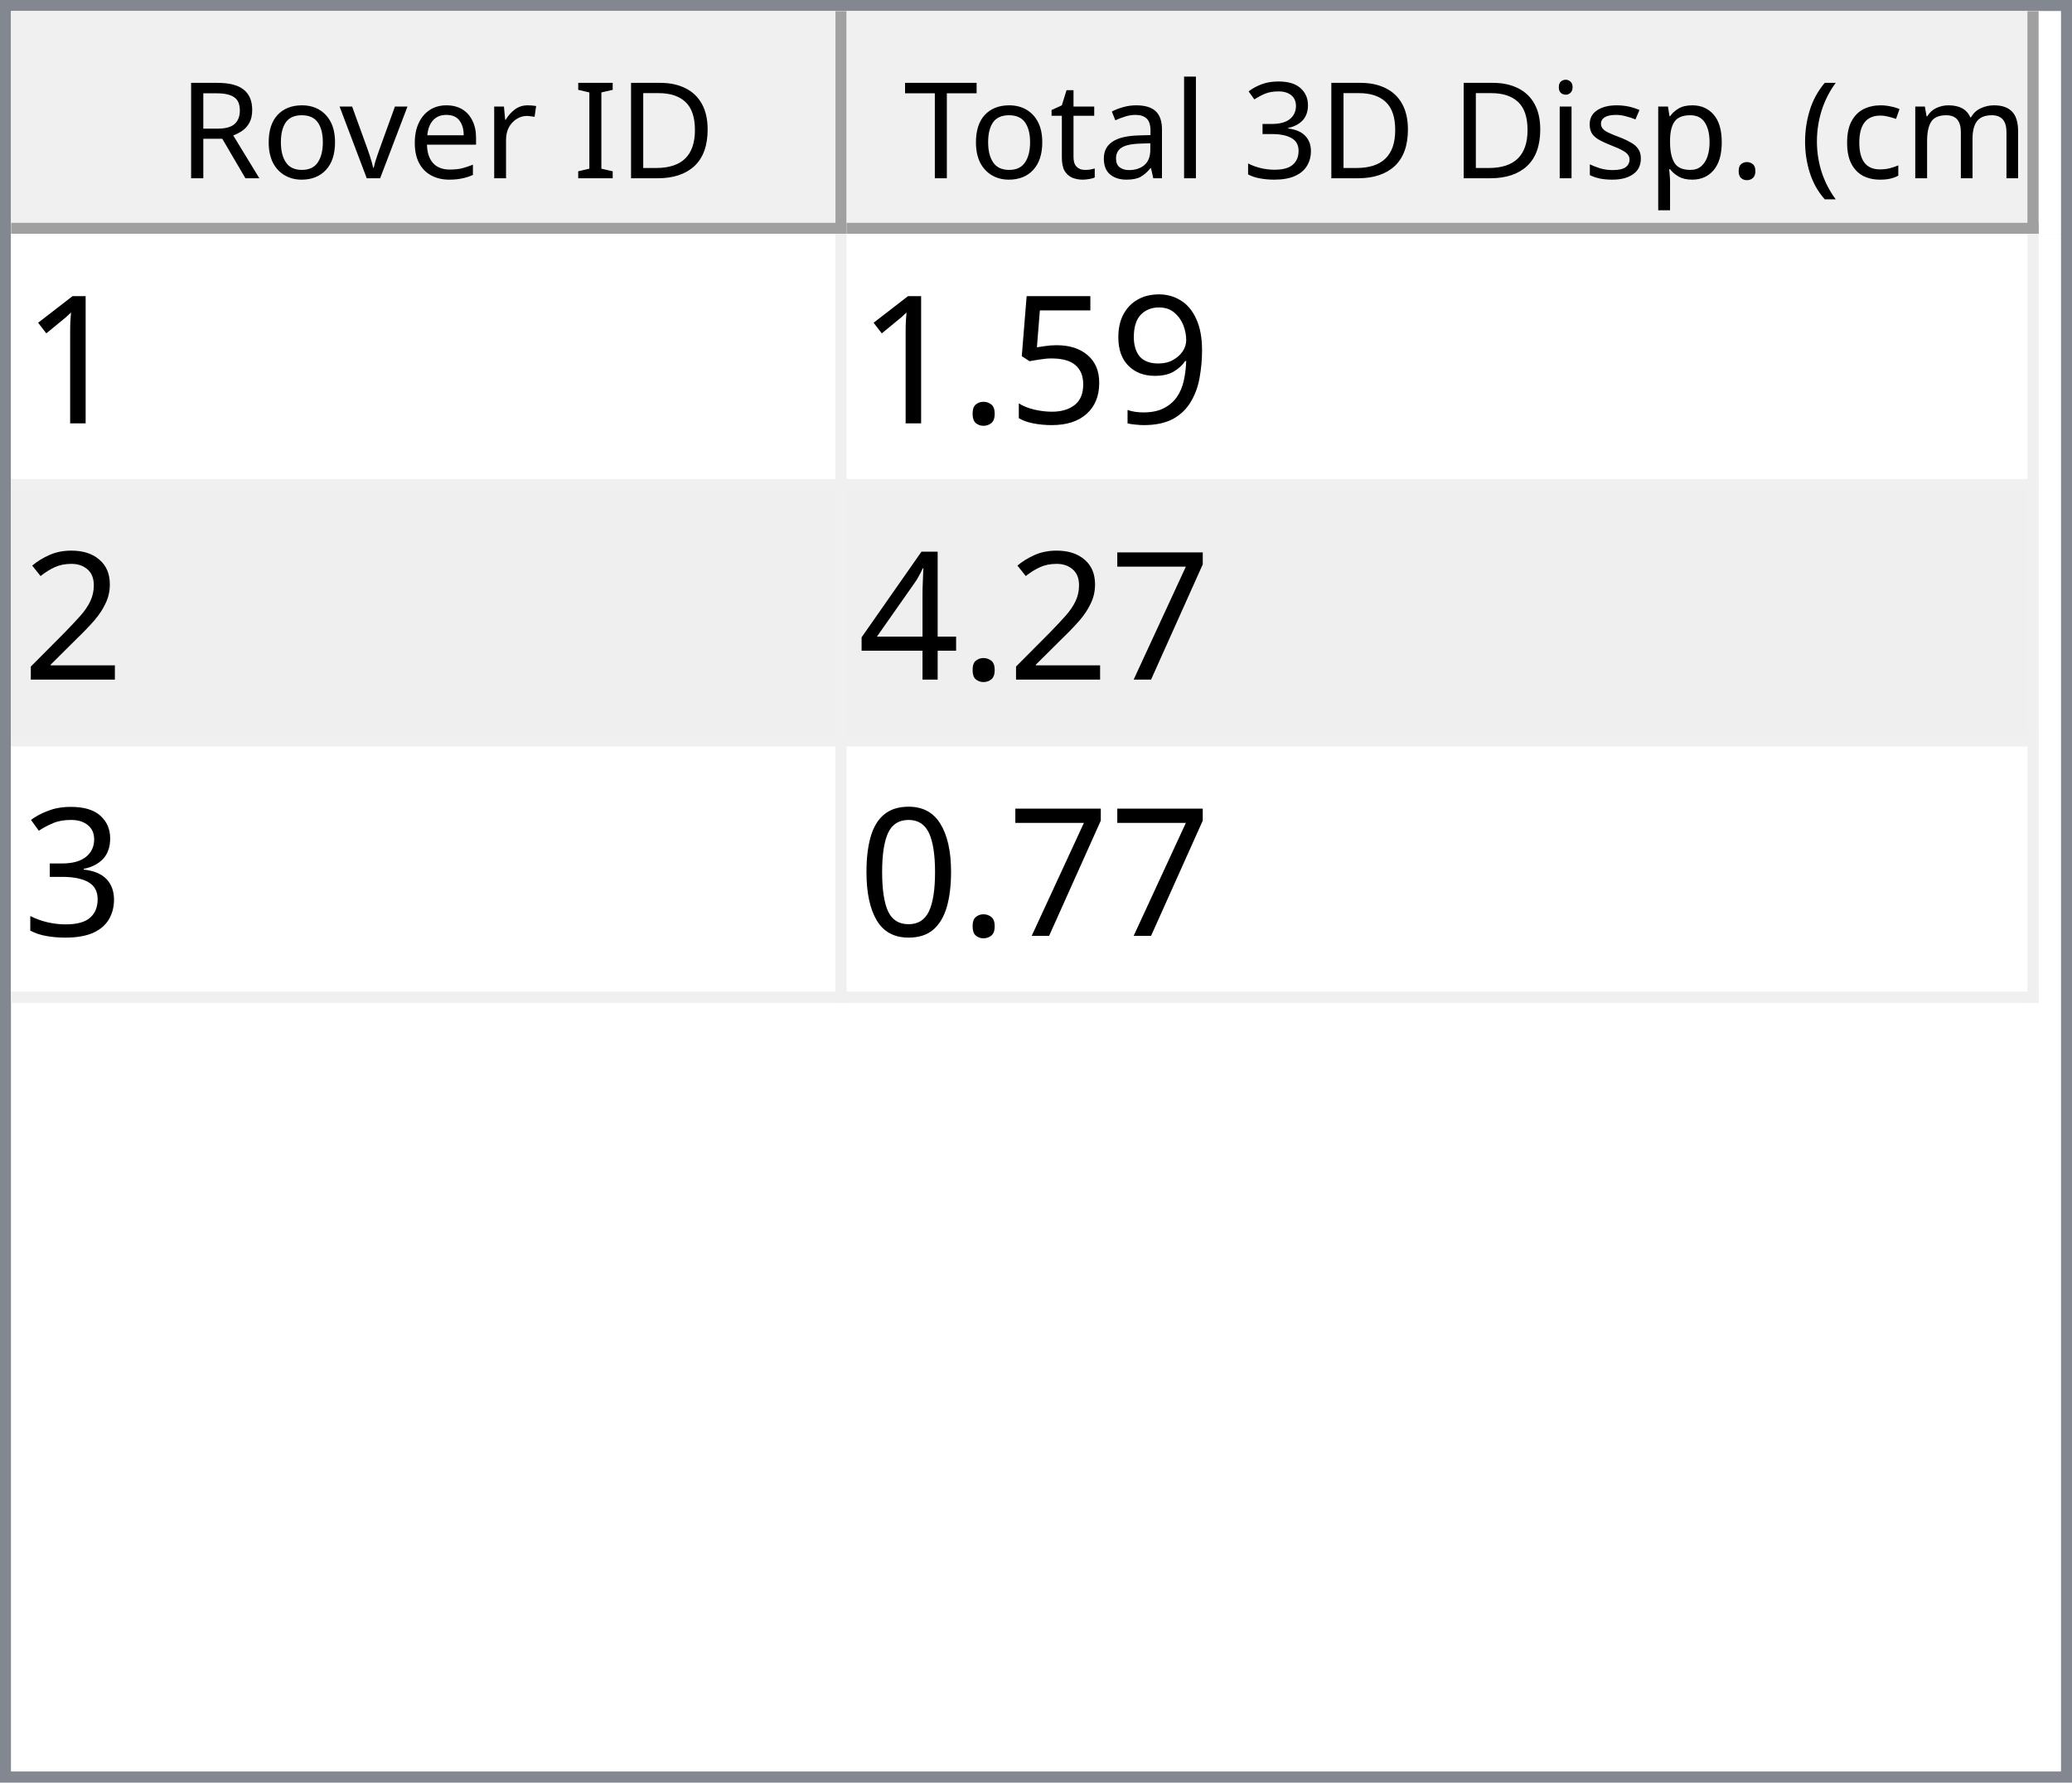
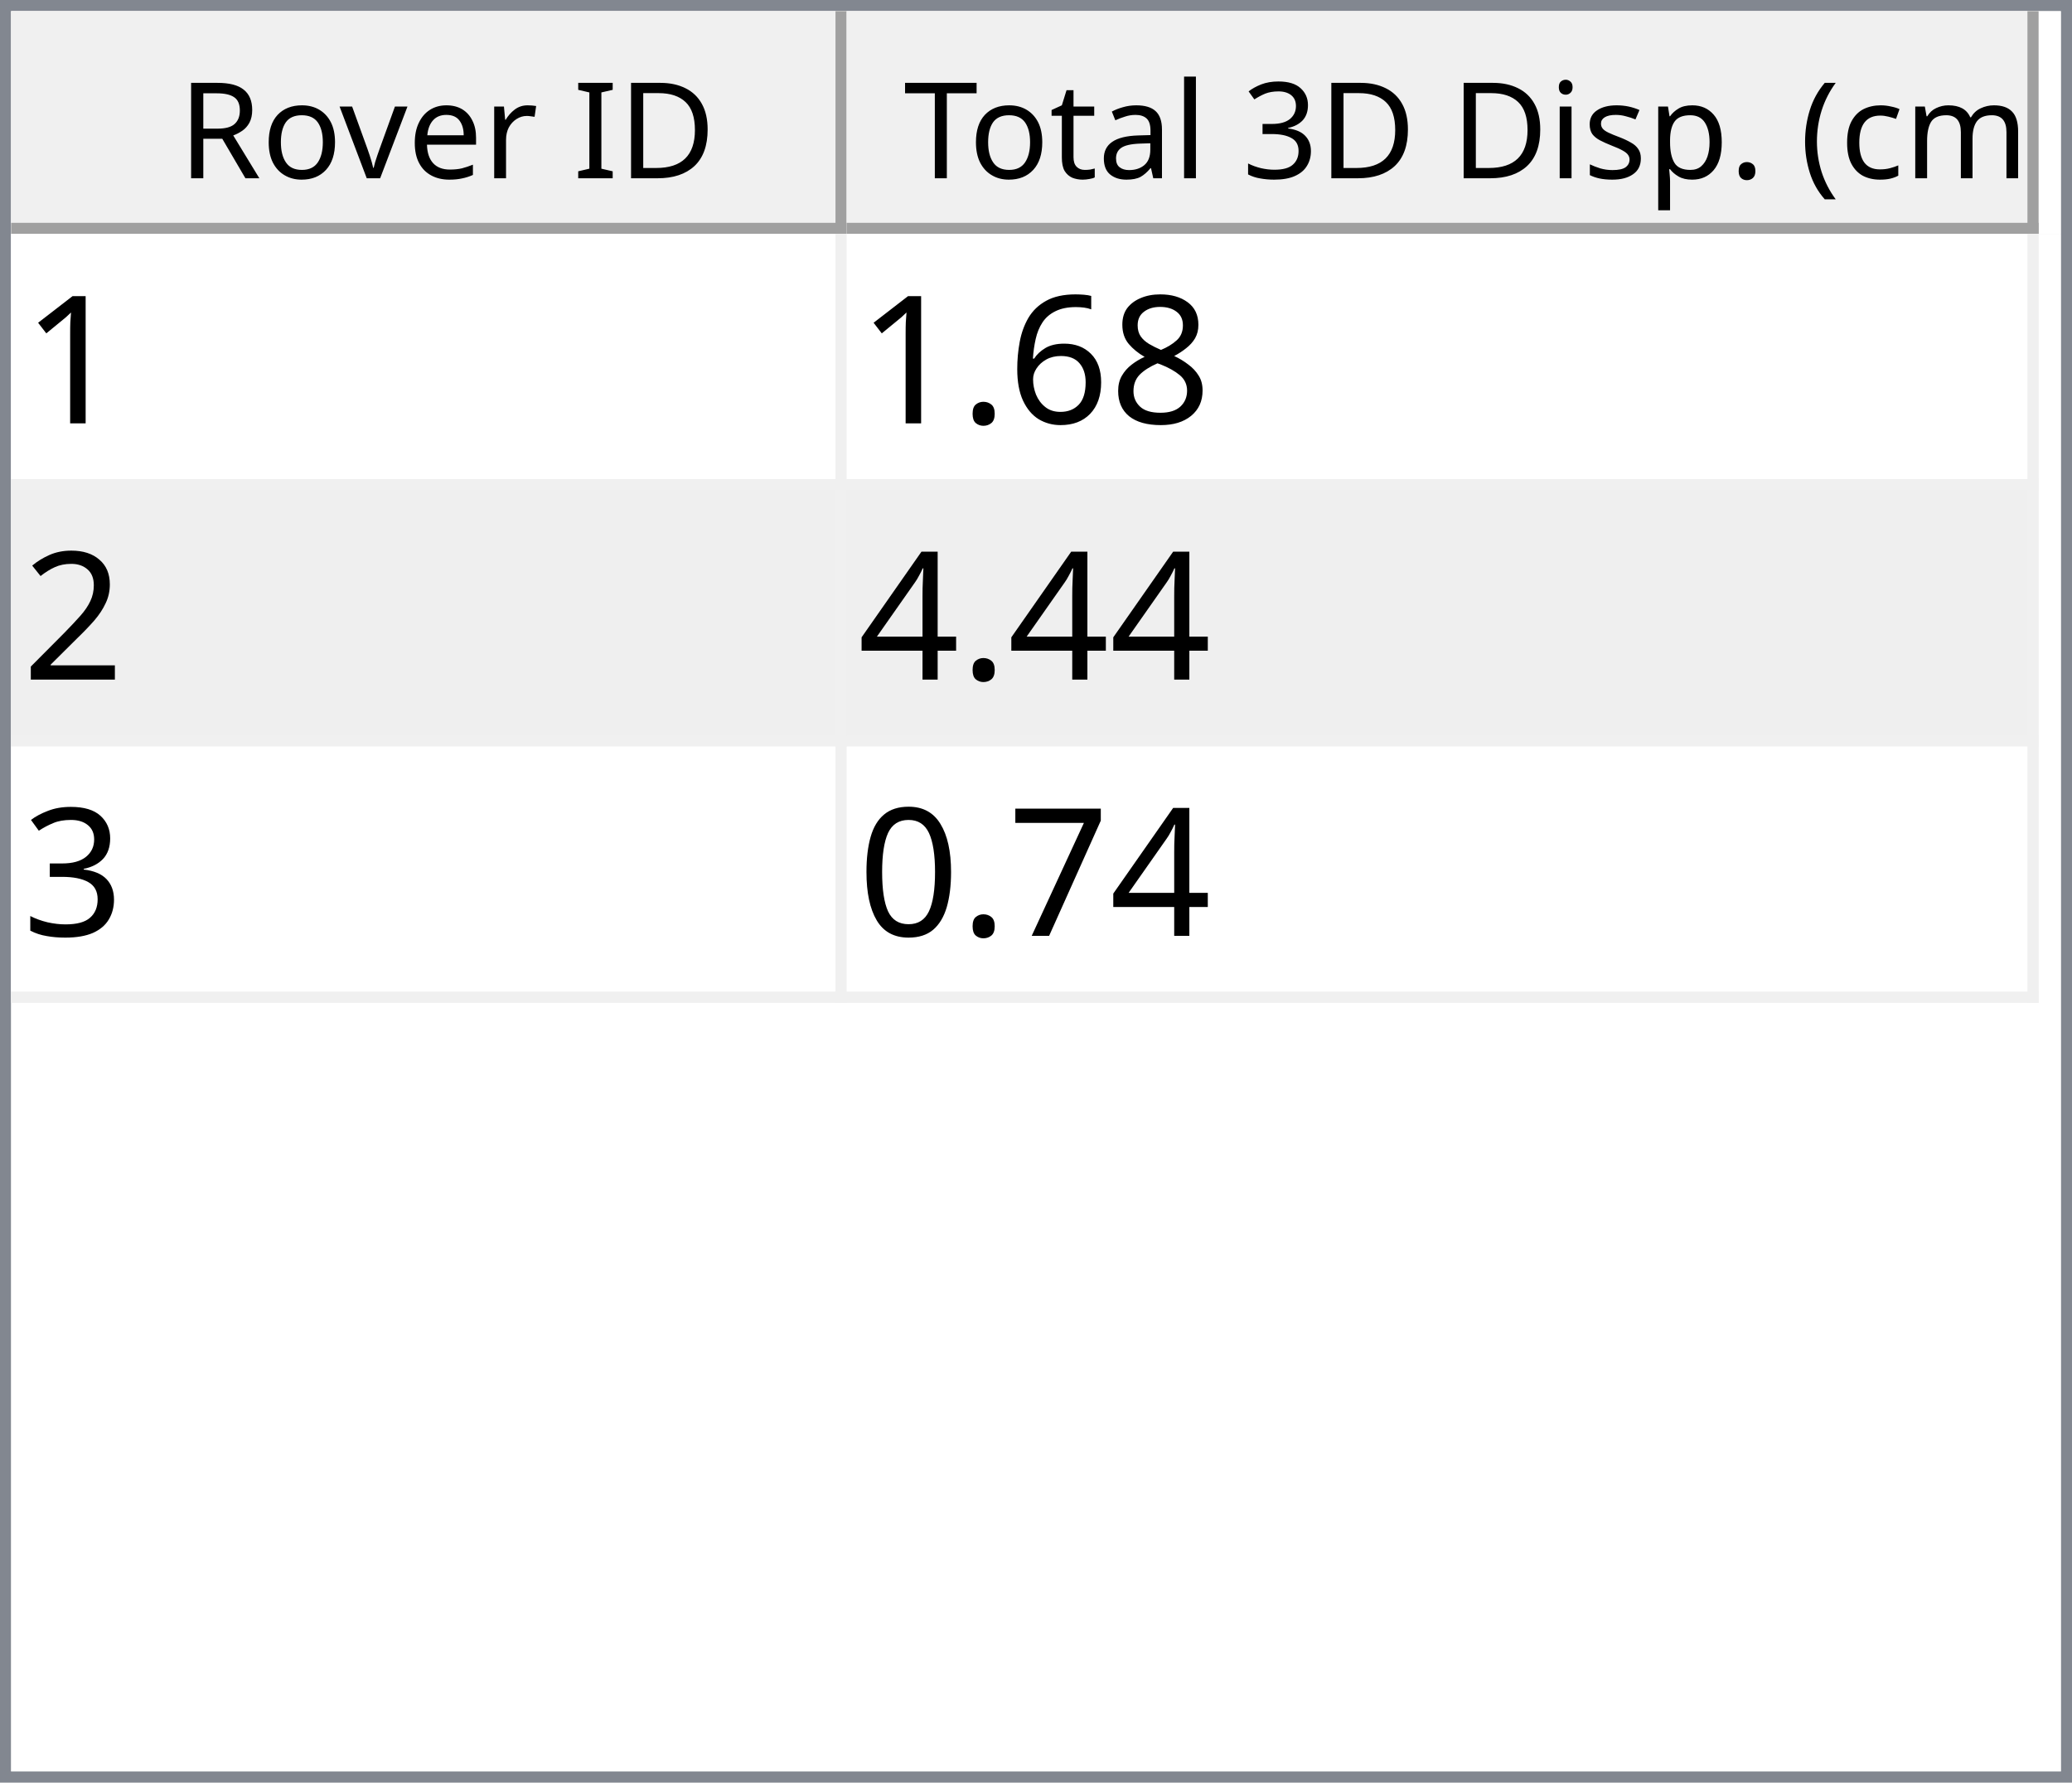
<svg xmlns="http://www.w3.org/2000/svg" style="fill-opacity:1; color-rendering:auto; color-interpolation:auto; text-rendering:auto; stroke:black; stroke-linecap:square; stroke-miterlimit:10; shape-rendering:auto; stroke-opacity:1; fill:black; stroke-dasharray:none; font-weight:normal; stroke-width:1; font-family:'Dialog'; font-style:normal; stroke-linejoin:miter; font-size:12px; stroke-dashoffset:0; image-rendering:auto;" width="186" height="160">
  <defs id="genericDefs" />
  <g>
    <defs id="defs1">
      <clipPath clipPathUnits="userSpaceOnUse" id="clipPath1">
        <path d="M0 0 L186 0 L186 160 L0 160 L0 0 Z" />
      </clipPath>
      <clipPath clipPathUnits="userSpaceOnUse" id="clipPath2">
        <path d="M0 0 L0 160 L186 160 L186 0 Z" />
      </clipPath>
      <clipPath clipPathUnits="userSpaceOnUse" id="clipPath3">
        <path d="M0 0 L0 20 L184 20 L184 0 Z" />
      </clipPath>
      <clipPath clipPathUnits="userSpaceOnUse" id="clipPath4">
        <path d="M0 0 L0 20 L75 20 L75 0 Z" />
      </clipPath>
      <clipPath clipPathUnits="userSpaceOnUse" id="clipPath5">
        <path d="M1 1 L1 19 L74 19 L74 1 Z" />
      </clipPath>
      <clipPath clipPathUnits="userSpaceOnUse" id="clipPath6">
        <path d="M0 0 L0 18 L73 18 L73 0 Z" />
      </clipPath>
      <clipPath clipPathUnits="userSpaceOnUse" id="clipPath7">
        <path d="M-0.5 -0.5 L-0.5 19.5 L74.5 19.5 L74.5 -0.5 Z" />
      </clipPath>
      <clipPath clipPathUnits="userSpaceOnUse" id="clipPath8">
        <path d="M0 0 L0 20 L107 20 L107 0 Z" />
      </clipPath>
      <clipPath clipPathUnits="userSpaceOnUse" id="clipPath9">
        <path d="M1 1 L1 19 L106 19 L106 1 Z" />
      </clipPath>
      <clipPath clipPathUnits="userSpaceOnUse" id="clipPath10">
        <path d="M0 0 L0 18 L105 18 L105 0 Z" />
      </clipPath>
      <clipPath clipPathUnits="userSpaceOnUse" id="clipPath11">
        <path d="M-0.5 -0.5 L-0.5 19.5 L106.5 19.5 L106.5 -0.5 Z" />
      </clipPath>
      <clipPath clipPathUnits="userSpaceOnUse" id="clipPath12">
        <path d="M0 0 L0 138 L184 138 L184 0 Z" />
      </clipPath>
      <clipPath clipPathUnits="userSpaceOnUse" id="clipPath13">
        <path d="M0 0 L0 69 L182 69 L182 0 Z" />
      </clipPath>
      <clipPath clipPathUnits="userSpaceOnUse" id="clipPath14">
        <path d="M-0.5 -0.5 L-0.5 68.5 L181.5 68.5 L181.5 -0.5 Z" />
      </clipPath>
      <clipPath clipPathUnits="userSpaceOnUse" id="clipPath15">
        <path d="M0 0 L0 22 L74 22 L74 0 Z" />
      </clipPath>
      <clipPath clipPathUnits="userSpaceOnUse" id="clipPath16">
        <path d="M0 0 L0 22 L106 22 L106 0 Z" />
      </clipPath>
      <font horiz-adv-x="64.551" id="font1">
        <font-face ascent="107.91" descent="25.098" units-per-em="100" style="font-style:normal; font-family:Segoe UI; font-weight:normal;" />
        <missing-glyph horiz-adv-x="64.551" d="M8.109 0 L8.109 68.266 L56.453 68.266 L56.453 0 L8.109 0 ZM15.328 7.234 L49.219 7.234 L49.219 61.031 L15.328 61.031 L15.328 7.234 Z" />
        <glyph unicode="D" horiz-adv-x="70.117" d="M9.188 0 L9.188 70.016 L28.516 70.016 Q65.531 70.016 65.531 35.891 Q65.531 19.672 55.25 9.836 Q44.969 0 27.734 0 L9.188 0 ZM17.391 62.594 L17.391 7.422 L27.828 7.422 Q41.609 7.422 49.273 14.797 Q56.938 22.172 56.938 35.688 Q56.938 62.594 28.328 62.594 L17.391 62.594 Z" />
        <glyph unicode="I" horiz-adv-x="26.611" d="M17.391 0 L9.188 0 L9.188 70.016 L17.391 70.016 L17.391 0 Z" />
        <glyph unicode=" " horiz-adv-x="27.393" d="" />
        <glyph unicode="r" horiz-adv-x="34.766" d="M34.188 41.891 Q32.078 43.5 28.125 43.5 Q23 43.5 19.555 38.672 Q16.109 33.844 16.109 25.484 L16.109 0 L8.109 0 L8.109 50 L16.109 50 L16.109 39.703 L16.312 39.703 Q18.016 44.969 21.531 47.922 Q25.047 50.875 29.391 50.875 Q32.516 50.875 34.188 50.203 L34.188 41.891 Z" />
        <glyph unicode="e" horiz-adv-x="52.295" d="M48.297 23 L12.984 23 Q13.188 14.656 17.484 10.109 Q21.781 5.562 29.297 5.562 Q37.75 5.562 44.828 11.141 L44.828 3.609 Q38.234 -1.172 27.391 -1.172 Q16.797 -1.172 10.742 5.641 Q4.688 12.453 4.688 24.812 Q4.688 36.469 11.305 43.82 Q17.922 51.172 27.734 51.172 Q37.547 51.172 42.922 44.828 Q48.297 38.484 48.297 27.203 L48.297 23 ZM40.094 29.781 Q40.047 36.719 36.75 40.578 Q33.453 44.438 27.594 44.438 Q21.922 44.438 17.969 40.383 Q14.016 36.328 13.094 29.781 L40.094 29.781 Z" />
        <glyph unicode="v" horiz-adv-x="47.9" d="M47.406 50 L27.484 0 L19.625 0 L0.688 50 L9.469 50 L22.172 13.672 Q23.578 9.672 23.922 6.688 L24.125 6.688 Q24.609 10.453 25.688 13.484 L38.969 50 L47.406 50 Z" />
        <glyph unicode="o" horiz-adv-x="58.594" d="M29 -1.172 Q17.922 -1.172 11.305 5.836 Q4.688 12.844 4.688 24.422 Q4.688 37.016 11.57 44.094 Q18.453 51.172 30.172 51.172 Q41.359 51.172 47.633 44.289 Q53.906 37.406 53.906 25.203 Q53.906 13.234 47.141 6.031 Q40.375 -1.172 29 -1.172 ZM29.594 44.438 Q21.875 44.438 17.383 39.188 Q12.891 33.938 12.891 24.703 Q12.891 15.828 17.43 10.695 Q21.969 5.562 29.594 5.562 Q37.359 5.562 41.531 10.594 Q45.703 15.625 45.703 24.906 Q45.703 34.281 41.531 39.359 Q37.359 44.438 29.594 44.438 Z" />
        <glyph unicode="R" horiz-adv-x="59.814" d="M59.375 0 L49.609 0 L37.891 19.625 Q36.281 22.359 34.766 24.289 Q33.25 26.219 31.664 27.438 Q30.078 28.656 28.25 29.219 Q26.422 29.781 24.125 29.781 L17.391 29.781 L17.391 0 L9.188 0 L9.188 70.016 L30.078 70.016 Q34.672 70.016 38.555 68.867 Q42.438 67.719 45.289 65.375 Q48.141 63.031 49.758 59.547 Q51.375 56.062 51.375 51.375 Q51.375 47.703 50.273 44.656 Q49.172 41.609 47.148 39.211 Q45.125 36.812 42.266 35.133 Q39.406 33.453 35.844 32.516 L35.844 32.328 Q37.594 31.547 38.891 30.547 Q40.188 29.547 41.359 28.18 Q42.531 26.812 43.68 25.078 Q44.828 23.344 46.234 21.047 L59.375 0 ZM17.391 62.594 L17.391 37.203 L28.516 37.203 Q31.594 37.203 34.203 38.133 Q36.812 39.062 38.719 40.797 Q40.625 42.531 41.703 45.047 Q42.781 47.562 42.781 50.688 Q42.781 56.297 39.141 59.445 Q35.5 62.594 28.609 62.594 L17.391 62.594 Z" />
        <glyph unicode=")" horiz-adv-x="30.176" d="M8.297 -15.922 L1.172 -15.922 Q16.406 2.344 16.406 26.812 Q16.406 51.469 1.078 70.016 L8.297 70.016 Q23.531 52.156 23.531 26.703 Q23.531 1.375 8.297 -15.922 Z" />
        <glyph unicode="m" horiz-adv-x="86.133" d="M79.109 0 L71.094 0 L71.094 28.719 Q71.094 37.016 68.531 40.727 Q65.969 44.438 59.906 44.438 Q54.781 44.438 51.195 39.75 Q47.609 35.062 47.609 28.516 L47.609 0 L39.594 0 L39.594 29.688 Q39.594 44.438 28.219 44.438 Q22.953 44.438 19.531 40.016 Q16.109 35.594 16.109 28.516 L16.109 0 L8.109 0 L8.109 50 L16.109 50 L16.109 42.094 L16.312 42.094 Q21.625 51.172 31.844 51.172 Q36.969 51.172 40.773 48.312 Q44.578 45.453 46 40.828 Q51.562 51.172 62.594 51.172 Q79.109 51.172 79.109 30.812 L79.109 0 Z" />
        <glyph unicode="c" horiz-adv-x="46.191" d="M42.188 2.297 Q36.422 -1.172 28.516 -1.172 Q17.828 -1.172 11.258 5.789 Q4.688 12.75 4.688 23.828 Q4.688 36.188 11.766 43.68 Q18.844 51.172 30.672 51.172 Q37.25 51.172 42.281 48.734 L42.281 40.531 Q36.719 44.438 30.375 44.438 Q22.703 44.438 17.797 38.945 Q12.891 33.453 12.891 24.516 Q12.891 15.719 17.508 10.641 Q22.125 5.562 29.891 5.562 Q36.422 5.562 42.188 9.906 L42.188 2.297 Z" />
        <glyph unicode="(" horiz-adv-x="30.176" d="M29.109 -15.922 L21.969 -15.922 Q6.844 1.375 6.844 26.703 Q6.844 52.156 21.969 70.016 L29.203 70.016 Q13.875 51.469 13.875 26.812 Q13.875 2.344 29.109 -15.922 Z" />
        <glyph unicode="." horiz-adv-x="21.68" d="M10.891 -1.078 Q8.641 -1.078 7.055 0.539 Q5.469 2.156 5.469 4.391 Q5.469 6.641 7.055 8.273 Q8.641 9.906 10.891 9.906 Q13.188 9.906 14.797 8.273 Q16.406 6.641 16.406 4.391 Q16.406 2.156 14.797 0.539 Q13.188 -1.078 10.891 -1.078 Z" />
        <glyph unicode="p" horiz-adv-x="58.789" d="M16.312 7.234 L16.109 7.234 L16.109 -23 L8.109 -23 L8.109 50 L16.109 50 L16.109 41.219 L16.312 41.219 Q22.219 51.172 33.594 51.172 Q43.266 51.172 48.688 44.461 Q54.109 37.75 54.109 26.469 Q54.109 13.922 48 6.375 Q41.891 -1.172 31.297 -1.172 Q21.578 -1.172 16.312 7.234 ZM16.109 27.391 L16.109 20.406 Q16.109 14.203 20.141 9.883 Q24.172 5.562 30.375 5.562 Q37.641 5.562 41.773 11.133 Q45.906 16.703 45.906 26.609 Q45.906 34.969 42.047 39.703 Q38.188 44.438 31.594 44.438 Q24.609 44.438 20.359 39.578 Q16.109 34.719 16.109 27.391 Z" />
        <glyph unicode="s" horiz-adv-x="42.432" d="M5.078 1.812 L5.078 10.406 Q11.625 5.562 19.484 5.562 Q30.031 5.562 30.031 12.594 Q30.031 14.594 29.125 15.992 Q28.219 17.391 26.68 18.461 Q25.141 19.531 23.07 20.383 Q21 21.234 18.609 22.172 Q15.281 23.484 12.766 24.828 Q10.25 26.172 8.57 27.859 Q6.891 29.547 6.031 31.695 Q5.172 33.844 5.172 36.719 Q5.172 40.234 6.789 42.945 Q8.406 45.656 11.086 47.484 Q13.766 49.312 17.211 50.242 Q20.656 51.172 24.312 51.172 Q30.812 51.172 35.938 48.922 L35.938 40.828 Q30.422 44.438 23.25 44.438 Q21 44.438 19.195 43.922 Q17.391 43.406 16.094 42.477 Q14.797 41.547 14.086 40.258 Q13.375 38.969 13.375 37.406 Q13.375 35.453 14.086 34.133 Q14.797 32.812 16.164 31.789 Q17.531 30.766 19.484 29.938 Q21.438 29.109 23.922 28.125 Q27.25 26.859 29.883 25.516 Q32.516 24.172 34.375 22.484 Q36.234 20.797 37.234 18.602 Q38.234 16.406 38.234 13.375 Q38.234 9.672 36.602 6.938 Q34.969 4.203 32.234 2.398 Q29.5 0.594 25.93 -0.289 Q22.359 -1.172 18.453 -1.172 Q10.75 -1.172 5.078 1.812 Z" />
        <glyph unicode="i" horiz-adv-x="24.219" d="M12.203 62.703 Q10.062 62.703 8.547 64.164 Q7.031 65.625 7.031 67.875 Q7.031 70.125 8.547 71.609 Q10.062 73.094 12.203 73.094 Q14.406 73.094 15.945 71.609 Q17.484 70.125 17.484 67.875 Q17.484 65.719 15.945 64.211 Q14.406 62.703 12.203 62.703 ZM16.109 0 L8.109 0 L8.109 50 L16.109 50 L16.109 0 Z" />
        <glyph unicode="3" horiz-adv-x="53.906" d="M46.531 19.828 Q46.531 15.094 44.75 11.211 Q42.969 7.328 39.719 4.57 Q36.469 1.812 31.93 0.297 Q27.391 -1.219 21.922 -1.219 Q11.922 -1.219 6 2.594 L6 11.188 Q13.094 5.609 22.219 5.609 Q25.875 5.609 28.828 6.539 Q31.781 7.469 33.906 9.227 Q36.031 10.984 37.18 13.477 Q38.328 15.969 38.328 19.094 Q38.328 32.812 18.797 32.812 L12.984 32.812 L12.984 39.594 L18.5 39.594 Q35.797 39.594 35.797 52.484 Q35.797 64.406 22.609 64.406 Q15.188 64.406 8.688 59.422 L8.688 67.188 Q15.375 71.188 24.609 71.188 Q29 71.188 32.57 69.969 Q36.141 68.75 38.68 66.555 Q41.219 64.359 42.609 61.281 Q44 58.203 44 54.5 Q44 40.672 30.031 36.719 L30.031 36.531 Q33.594 36.141 36.625 34.797 Q39.656 33.453 41.852 31.305 Q44.047 29.156 45.289 26.25 Q46.531 23.344 46.531 19.828 Z" />
        <glyph unicode="l" horiz-adv-x="24.219" d="M16.109 0 L8.109 0 L8.109 74.031 L16.109 74.031 L16.109 0 Z" />
        <glyph unicode="a" horiz-adv-x="50.879" d="M43.891 0 L35.891 0 L35.891 7.812 L35.688 7.812 Q30.469 -1.172 20.312 -1.172 Q12.844 -1.172 8.617 2.781 Q4.391 6.734 4.391 13.281 Q4.391 27.297 20.906 29.594 L35.891 31.688 Q35.891 44.438 25.594 44.438 Q16.547 44.438 9.281 38.281 L9.281 46.484 Q16.656 51.172 26.266 51.172 Q43.891 51.172 43.891 32.516 L43.891 0 ZM35.891 25.297 L23.828 23.641 Q18.266 22.859 15.43 20.875 Q12.594 18.891 12.594 13.875 Q12.594 10.203 15.211 7.883 Q17.828 5.562 22.172 5.562 Q28.125 5.562 32.008 9.742 Q35.891 13.922 35.891 20.312 L35.891 25.297 Z" />
        <glyph unicode="t" horiz-adv-x="33.887" d="M31.297 0.484 Q28.469 -1.078 23.828 -1.078 Q10.688 -1.078 10.688 13.578 L10.688 43.172 L2.094 43.172 L2.094 50 L10.688 50 L10.688 62.203 L18.703 64.797 L18.703 50 L31.297 50 L31.297 43.172 L18.703 43.172 L18.703 14.984 Q18.703 9.969 20.414 7.82 Q22.125 5.672 26.078 5.672 Q29.109 5.672 31.297 7.328 L31.297 0.484 Z" />
        <glyph unicode="T" horiz-adv-x="52.393" d="M50.594 62.594 L30.375 62.594 L30.375 0 L22.172 0 L22.172 62.594 L2 62.594 L2 70.016 L50.594 70.016 L50.594 62.594 Z" />
      </font>
      <font horiz-adv-x="75.0" id="font2">
        <font-face ascent="100.537" descent="21.973" units-per-em="100" style="font-style:normal; font-family:sans-serif; font-weight:normal;" />
        <missing-glyph horiz-adv-x="75.0" d="M12.5 0 L12.5 62.5 L62.5 62.5 L62.5 0 L12.5 0 ZM14.062 1.562 L60.938 1.562 L60.938 60.938 L14.062 60.938 L14.062 1.562 Z" />
        <glyph unicode="1" horiz-adv-x="55.615" d="M37.25 0 L28.469 0 L28.469 56 Q25.297 52.984 20.141 49.953 Q14.984 46.922 10.891 45.406 L10.891 53.906 Q18.266 57.375 23.781 62.305 Q29.297 67.234 31.594 71.875 L37.25 71.875 L37.25 0 Z" />
-         <glyph unicode="9" horiz-adv-x="55.615" d="M5.469 16.547 L13.922 17.328 Q14.984 11.375 18.016 8.688 Q21.047 6 25.781 6 Q29.828 6 32.883 7.859 Q35.938 9.719 37.891 12.82 Q39.844 15.922 41.164 21.195 Q42.484 26.469 42.484 31.938 Q42.484 32.516 42.438 33.688 Q39.797 29.5 35.234 26.883 Q30.672 24.266 25.344 24.266 Q16.453 24.266 10.305 30.711 Q4.156 37.156 4.156 47.703 Q4.156 58.594 10.578 65.234 Q17 71.875 26.656 71.875 Q33.641 71.875 39.43 68.117 Q45.219 64.359 48.219 57.398 Q51.219 50.438 51.219 37.25 Q51.219 23.531 48.242 15.406 Q45.266 7.281 39.383 3.031 Q33.5 -1.219 25.594 -1.219 Q17.188 -1.219 11.867 3.445 Q6.547 8.109 5.469 16.547 ZM41.453 48.141 Q41.453 55.719 37.43 60.156 Q33.406 64.594 27.734 64.594 Q21.875 64.594 17.531 59.812 Q13.188 55.031 13.188 47.406 Q13.188 40.578 17.312 36.305 Q21.438 32.031 27.484 32.031 Q33.594 32.031 37.523 36.305 Q41.453 40.578 41.453 48.141 Z" />
-         <glyph unicode="5" horiz-adv-x="55.615" d="M4.156 18.75 L13.375 19.531 Q14.406 12.797 18.141 9.398 Q21.875 6 27.156 6 Q33.5 6 37.891 10.789 Q42.281 15.578 42.281 23.484 Q42.281 31 38.062 35.352 Q33.844 39.703 27 39.703 Q22.75 39.703 19.336 37.773 Q15.922 35.844 13.969 32.766 L5.719 33.844 L12.641 70.609 L48.25 70.609 L48.25 62.203 L19.672 62.203 L15.828 42.969 Q22.266 47.469 29.344 47.469 Q38.719 47.469 45.164 40.969 Q51.609 34.469 51.609 24.266 Q51.609 14.547 45.953 7.469 Q39.062 -1.219 27.156 -1.219 Q17.391 -1.219 11.211 4.25 Q5.031 9.719 4.156 18.75 Z" />
+         <glyph unicode="8" horiz-adv-x="55.615" d="M17.672 38.812 Q12.203 40.828 9.57 44.539 Q6.938 48.25 6.938 53.422 Q6.938 61.234 12.555 66.555 Q18.172 71.875 27.484 71.875 Q36.859 71.875 42.578 66.43 Q48.297 60.984 48.297 53.172 Q48.297 48.188 45.68 44.508 Q43.062 40.828 37.75 38.812 Q44.344 36.672 47.781 31.883 Q51.219 27.094 51.219 20.453 Q51.219 11.281 44.727 5.031 Q38.234 -1.219 27.641 -1.219 Q17.047 -1.219 10.547 5.055 Q4.047 11.328 4.047 20.703 Q4.047 27.688 7.594 32.398 Q11.141 37.109 17.672 38.812 ZM15.922 53.719 Q15.922 48.641 19.195 45.414 Q22.469 42.188 27.688 42.188 Q32.766 42.188 36.016 45.383 Q39.266 48.578 39.266 53.219 Q39.266 58.062 35.914 61.359 Q32.562 64.656 27.594 64.656 Q22.562 64.656 19.242 61.43 Q15.922 58.203 15.922 53.719 ZM13.094 20.656 Q13.094 16.891 14.875 13.375 Q16.656 9.859 20.172 7.93 Q23.688 6 27.734 6 Q34.031 6 38.133 10.055 Q42.234 14.109 42.234 20.359 Q42.234 26.703 38.016 30.859 Q33.797 35.016 27.438 35.016 Q21.234 35.016 17.164 30.914 Q13.094 26.812 13.094 20.656 Z" />
+         <glyph unicode="6" horiz-adv-x="55.615" d="M49.75 54.047 L41.016 53.375 Q39.844 58.547 37.703 60.891 Q34.125 64.656 28.906 64.656 Q24.703 64.656 21.531 62.312 Q17.391 59.281 14.992 53.469 Q12.594 47.656 12.5 36.922 Q15.672 41.75 20.266 44.094 Q24.859 46.438 29.891 46.438 Q38.672 46.438 44.852 39.969 Q51.031 33.5 51.031 23.25 Q51.031 16.5 48.125 10.719 Q45.219 4.938 40.141 1.859 Q35.062 -1.219 28.609 -1.219 Q17.625 -1.219 10.695 6.859 Q3.766 14.938 3.766 33.5 Q3.766 54.25 11.422 63.672 Q18.109 71.875 29.438 71.875 Q37.891 71.875 43.289 67.141 Q48.688 62.406 49.75 54.047 ZM13.875 23.188 Q13.875 18.656 15.797 14.508 Q17.719 10.359 21.188 8.18 Q24.656 6 28.469 6 Q34.031 6 38.039 10.492 Q42.047 14.984 42.047 22.703 Q42.047 30.125 38.086 34.398 Q34.125 38.672 28.125 38.672 Q22.172 38.672 18.023 34.398 Q13.875 30.125 13.875 23.188 Z" />
        <glyph unicode="." horiz-adv-x="27.783" d="M9.078 0 L9.078 10.016 L19.094 10.016 L19.094 0 L9.078 0 Z" />
        <glyph unicode="2" horiz-adv-x="55.615" d="M50.344 8.453 L50.344 0 L3.031 0 Q2.938 3.172 4.047 6.109 Q5.859 10.938 9.836 15.625 Q13.812 20.312 21.344 26.469 Q33.016 36.031 37.117 41.625 Q41.219 47.219 41.219 52.203 Q41.219 57.422 37.477 61.008 Q33.734 64.594 27.734 64.594 Q21.391 64.594 17.578 60.789 Q13.766 56.984 13.719 50.25 L4.688 51.172 Q5.609 61.281 11.664 66.578 Q17.719 71.875 27.938 71.875 Q38.234 71.875 44.242 66.164 Q50.25 60.453 50.25 52 Q50.25 47.703 48.492 43.555 Q46.734 39.406 42.656 34.812 Q38.578 30.219 29.109 22.219 Q21.188 15.578 18.945 13.211 Q16.703 10.844 15.234 8.453 L50.344 8.453 Z" />
-         <glyph unicode="7" horiz-adv-x="55.615" d="M4.734 62.203 L4.734 70.656 L51.078 70.656 L51.078 63.812 Q44.234 56.547 37.523 44.484 Q30.812 32.422 27.156 19.672 Q24.516 10.688 23.781 0 L14.75 0 Q14.891 8.453 18.062 20.414 Q21.234 32.375 27.172 43.484 Q33.109 54.594 39.797 62.203 L4.734 62.203 Z" />
        <glyph unicode="4" horiz-adv-x="55.615" d="M32.328 0 L32.328 17.141 L1.266 17.141 L1.266 25.203 L33.938 71.578 L41.109 71.578 L41.109 25.203 L50.781 25.203 L50.781 17.141 L41.109 17.141 L41.109 0 L32.328 0 ZM32.328 25.203 L32.328 57.469 L9.906 25.203 L32.328 25.203 Z" />
        <glyph unicode="3" horiz-adv-x="55.615" d="M4.203 18.891 L12.984 20.062 Q14.5 12.594 18.141 9.297 Q21.781 6 27 6 Q33.203 6 37.477 10.297 Q41.75 14.594 41.75 20.953 Q41.75 27 37.797 30.93 Q33.844 34.859 27.734 34.859 Q25.25 34.859 21.531 33.891 L22.516 41.609 Q23.391 41.5 23.922 41.5 Q29.547 41.5 34.039 44.43 Q38.531 47.359 38.531 53.469 Q38.531 58.297 35.258 61.477 Q31.984 64.656 26.812 64.656 Q21.688 64.656 18.266 61.43 Q14.844 58.203 13.875 51.766 L5.078 53.328 Q6.688 62.156 12.398 67.016 Q18.109 71.875 26.609 71.875 Q32.469 71.875 37.398 69.359 Q42.328 66.844 44.945 62.5 Q47.562 58.156 47.562 53.266 Q47.562 48.641 45.07 44.828 Q42.578 41.016 37.703 38.766 Q44.047 37.312 47.562 32.695 Q51.078 28.078 51.078 21.141 Q51.078 11.766 44.242 5.25 Q37.406 -1.266 26.953 -1.266 Q17.531 -1.266 11.305 4.352 Q5.078 9.969 4.203 18.891 Z" />
+         <glyph unicode="7" horiz-adv-x="55.615" d="M4.734 62.203 L4.734 70.656 L51.078 70.656 L51.078 63.812 Q44.234 56.547 37.523 44.484 Q30.812 32.422 27.156 19.672 Q24.516 10.688 23.781 0 L14.75 0 Q14.891 8.453 18.062 20.414 Q21.234 32.375 27.172 43.484 Q33.109 54.594 39.797 62.203 L4.734 62.203 Z" />
        <glyph unicode="0" horiz-adv-x="55.615" d="M4.156 35.297 Q4.156 48 6.766 55.742 Q9.375 63.484 14.523 67.68 Q19.672 71.875 27.484 71.875 Q33.25 71.875 37.594 69.555 Q41.938 67.234 44.773 62.867 Q47.609 58.5 49.219 52.227 Q50.828 45.953 50.828 35.297 Q50.828 22.703 48.242 14.969 Q45.656 7.234 40.508 3.008 Q35.359 -1.219 27.484 -1.219 Q17.141 -1.219 11.234 6.203 Q4.156 15.141 4.156 35.297 ZM13.188 35.297 Q13.188 17.672 17.312 11.836 Q21.438 6 27.484 6 Q33.547 6 37.672 11.859 Q41.797 17.719 41.797 35.297 Q41.797 52.984 37.672 58.789 Q33.547 64.594 27.391 64.594 Q21.344 64.594 17.719 59.469 Q13.188 52.938 13.188 35.297 Z" />
      </font>
    </defs>
    <g style="fill:white; stroke:white;">
      <rect x="0" y="0" width="186" style="clip-path:url(#clipPath1); stroke:none;" height="160" />
    </g>
    <g style="fill:white; text-rendering:optimizeSpeed; color-rendering:optimizeSpeed; image-rendering:optimizeSpeed; shape-rendering:crispEdges; stroke:white; color-interpolation:sRGB;">
      <rect x="0" width="186" height="160" y="0" style="stroke:none;" />
      <path style="stroke:none;" d="M0 160 L186 160 L186 0 L0 0 Z" />
    </g>
    <g style="fill:rgb(240,240,240); font-family:'Segoe UI'; stroke:rgb(240,240,240);">
      <rect x="0" y="0" width="186" style="clip-path:url(#clipPath2); stroke:none;" height="160" />
    </g>
    <g style="fill:rgb(130,135,144); font-family:'Segoe UI'; stroke:rgb(130,135,144);">
      <path d="M0 0 L186 0 L186 160 L0 160 L0 0 ZM1 1 L185 1 L185 159 L1 159 L1 1 Z" style="fill-rule:evenodd; clip-path:url(#clipPath2); stroke:none;" />
    </g>
    <g style="fill:white; font-family:'Segoe UI'; stroke:white;" transform="translate(1,1)">
      <rect x="0" y="0" width="184" style="clip-path:url(#clipPath3); stroke:none;" height="20" />
    </g>
    <g style="fill:rgb(240,240,240); font-family:'Segoe UI'; stroke:rgb(240,240,240);" transform="translate(1,1)">
      <rect x="0" y="0" width="75" style="clip-path:url(#clipPath4); stroke:none;" height="20" />
    </g>
    <g style="font-family:'Segoe UI';" transform="translate(2,2)">
      <text x="14" xml:space="preserve" y="14" style="clip-path:url(#clipPath6); stroke:none;">Rover ID</text>
    </g>
    <g style="fill:rgb(160,160,160); font-family:'Segoe UI'; stroke:rgb(160,160,160); stroke-linejoin:bevel;" transform="translate(1.5,1.5)">
      <line x1="74" x2="74" y1="0" style="fill:none; clip-path:url(#clipPath7);" y2="19" />
    </g>
    <g style="fill:rgb(160,160,160); font-family:'Segoe UI'; stroke:rgb(160,160,160); stroke-linejoin:bevel;" transform="matrix(1,0,0,1,1,1) translate(0.5,0.5)">
      <line x1="0" x2="74" y1="19" style="fill:none; clip-path:url(#clipPath7);" y2="19" />
    </g>
    <g style="fill:rgb(240,240,240); font-family:'Segoe UI'; stroke:rgb(240,240,240);" transform="translate(76,1)">
      <rect x="0" y="0" width="107" style="clip-path:url(#clipPath8); stroke:none;" height="20" />
    </g>
    <g style="font-family:'Segoe UI';" transform="translate(77,2)">
      <text x="1" xml:space="preserve" y="14" style="clip-path:url(#clipPath10); stroke:none;"> Total 3D Disp. (cm)</text>
    </g>
    <g style="fill:rgb(160,160,160); font-family:'Segoe UI'; stroke:rgb(160,160,160); stroke-linejoin:bevel;" transform="translate(76.5,1.5)">
      <line x1="106" x2="106" y1="0" style="fill:none; clip-path:url(#clipPath11);" y2="19" />
    </g>
    <g style="fill:rgb(160,160,160); font-family:'Segoe UI'; stroke:rgb(160,160,160); stroke-linejoin:bevel;" transform="matrix(1,0,0,1,76,1) translate(0.5,0.5)">
      <line x1="0" x2="106" y1="19" style="fill:none; clip-path:url(#clipPath11);" y2="19" />
    </g>
    <g style="fill:white; font-family:'Segoe UI'; stroke:white;" transform="translate(1,21)">
      <rect x="0" y="0" width="184" style="clip-path:url(#clipPath12); stroke:none;" height="138" />
    </g>
    <g style="fill:rgb(240,240,240); font-size:16px; font-family:sans-serif; stroke:rgb(240,240,240);" transform="translate(1,21)">
      <rect x="0" y="0" width="182" style="clip-path:url(#clipPath13); stroke:none;" height="69" />
      <line transform="translate(0.5,0.5)" x1="0" x2="181" y1="22" style="clip-path:url(#clipPath14); fill:none; stroke-linejoin:bevel;" y2="22" />
    </g>
    <g transform="matrix(1,0,0,1,1,21) translate(0.5,0.5)" style="fill:rgb(240,240,240); font-size:16px; font-family:sans-serif; stroke:rgb(240,240,240); stroke-linejoin:bevel;">
      <line x1="0" x2="181" y1="45" style="fill:none; clip-path:url(#clipPath14);" y2="45" />
    </g>
    <g transform="matrix(1,0,0,1,1,21) translate(0.5,0.5)" style="fill:rgb(240,240,240); font-size:16px; font-family:sans-serif; stroke:rgb(240,240,240); stroke-linejoin:bevel;">
      <line x1="0" x2="181" y1="68" style="fill:none; clip-path:url(#clipPath14);" y2="68" />
    </g>
    <g transform="matrix(1,0,0,1,1,21) translate(0.5,0.5)" style="fill:rgb(240,240,240); font-size:16px; font-family:sans-serif; stroke:rgb(240,240,240); stroke-linejoin:bevel;">
      <line x1="74" x2="74" y1="0" style="fill:none; clip-path:url(#clipPath14);" y2="68" />
    </g>
    <g transform="matrix(1,0,0,1,1,21) translate(0.5,0.5)" style="fill:rgb(240,240,240); font-size:16px; font-family:sans-serif; stroke:rgb(240,240,240); stroke-linejoin:bevel;">
      <line x1="181" x2="181" y1="0" style="fill:none; clip-path:url(#clipPath14);" y2="68" />
    </g>
    <g style="fill:white; font-size:16px; font-family:sans-serif; stroke:white;" transform="matrix(1,0,0,1,1,21)">
      <rect x="0" y="0" width="74" style="clip-path:url(#clipPath15); stroke:none;" height="22" />
      <text x="1" y="17" style="fill:black; clip-path:url(#clipPath15); stroke:none;" xml:space="preserve">1</text>
    </g>
    <g style="fill:white; font-size:16px; font-family:sans-serif; stroke:white;" transform="matrix(1,0,0,1,1,21) translate(75,0)">
      <rect x="0" y="0" width="106" style="clip-path:url(#clipPath16); stroke:none;" height="22" />
-       <text x="1" y="17" style="fill:black; clip-path:url(#clipPath16); stroke:none;" xml:space="preserve">1.59</text>
+       <text x="1" y="17" style="fill:black; clip-path:url(#clipPath16); stroke:none;" xml:space="preserve">1.68</text>
    </g>
    <g style="fill:rgb(239,239,239); font-size:16px; font-family:sans-serif; stroke:rgb(239,239,239);" transform="matrix(1,0,0,1,1,21) translate(0,23)">
      <rect x="0" y="0" width="74" style="clip-path:url(#clipPath15); stroke:none;" height="22" />
      <text x="1" y="17" style="fill:black; clip-path:url(#clipPath15); stroke:none;" xml:space="preserve">2</text>
    </g>
    <g style="fill:rgb(239,239,239); font-size:16px; font-family:sans-serif; stroke:rgb(239,239,239);" transform="matrix(1,0,0,1,1,21) translate(75,23)">
      <rect x="0" y="0" width="106" style="clip-path:url(#clipPath16); stroke:none;" height="22" />
-       <text x="1" y="17" style="fill:black; clip-path:url(#clipPath16); stroke:none;" xml:space="preserve">4.27</text>
+       <text x="1" y="17" style="fill:black; clip-path:url(#clipPath16); stroke:none;" xml:space="preserve">4.44</text>
    </g>
    <g style="fill:white; font-size:16px; font-family:sans-serif; stroke:white;" transform="matrix(1,0,0,1,1,21) translate(0,46)">
      <rect x="0" y="0" width="74" style="clip-path:url(#clipPath15); stroke:none;" height="22" />
      <text x="1" y="17" style="fill:black; clip-path:url(#clipPath15); stroke:none;" xml:space="preserve">3</text>
    </g>
    <g style="fill:white; font-size:16px; font-family:sans-serif; stroke:white;" transform="matrix(1,0,0,1,1,21) translate(75,46)">
      <rect x="0" y="0" width="106" style="clip-path:url(#clipPath16); stroke:none;" height="22" />
-       <text x="1" y="17" style="fill:black; clip-path:url(#clipPath16); stroke:none;" xml:space="preserve">0.77</text>
+       <text x="1" y="17" style="fill:black; clip-path:url(#clipPath16); stroke:none;" xml:space="preserve">0.74</text>
    </g>
  </g>
</svg>
